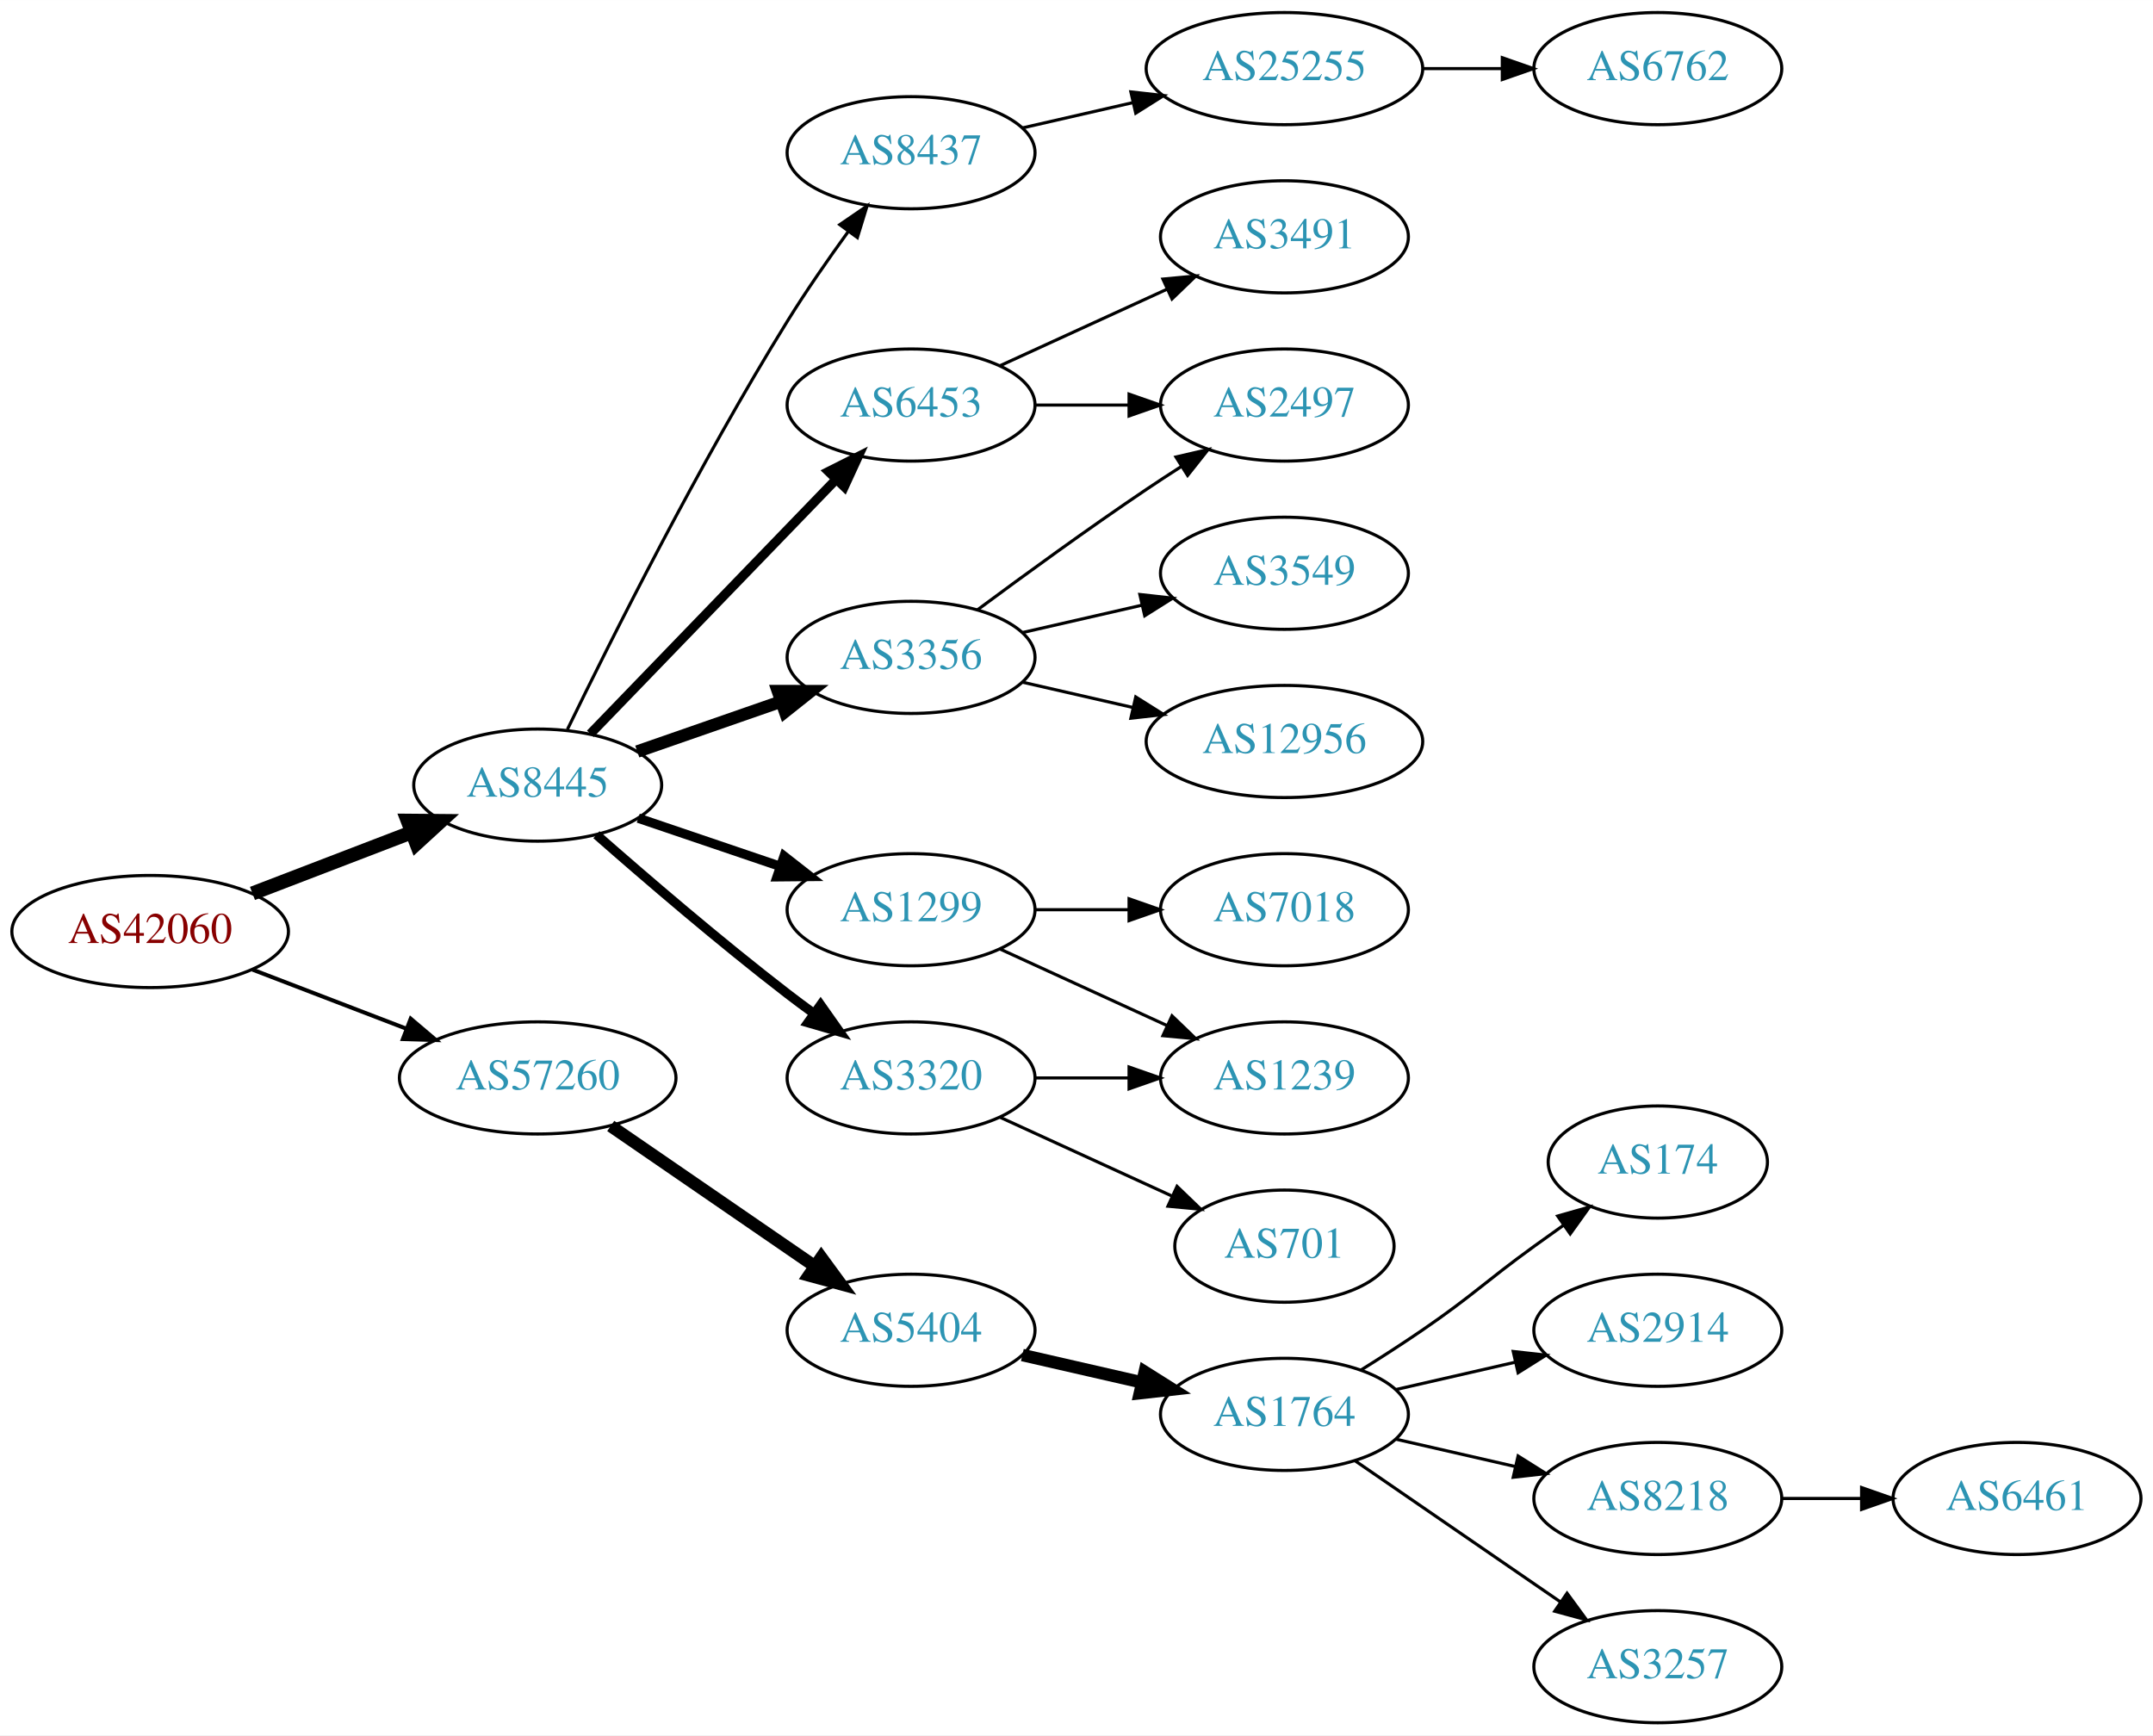
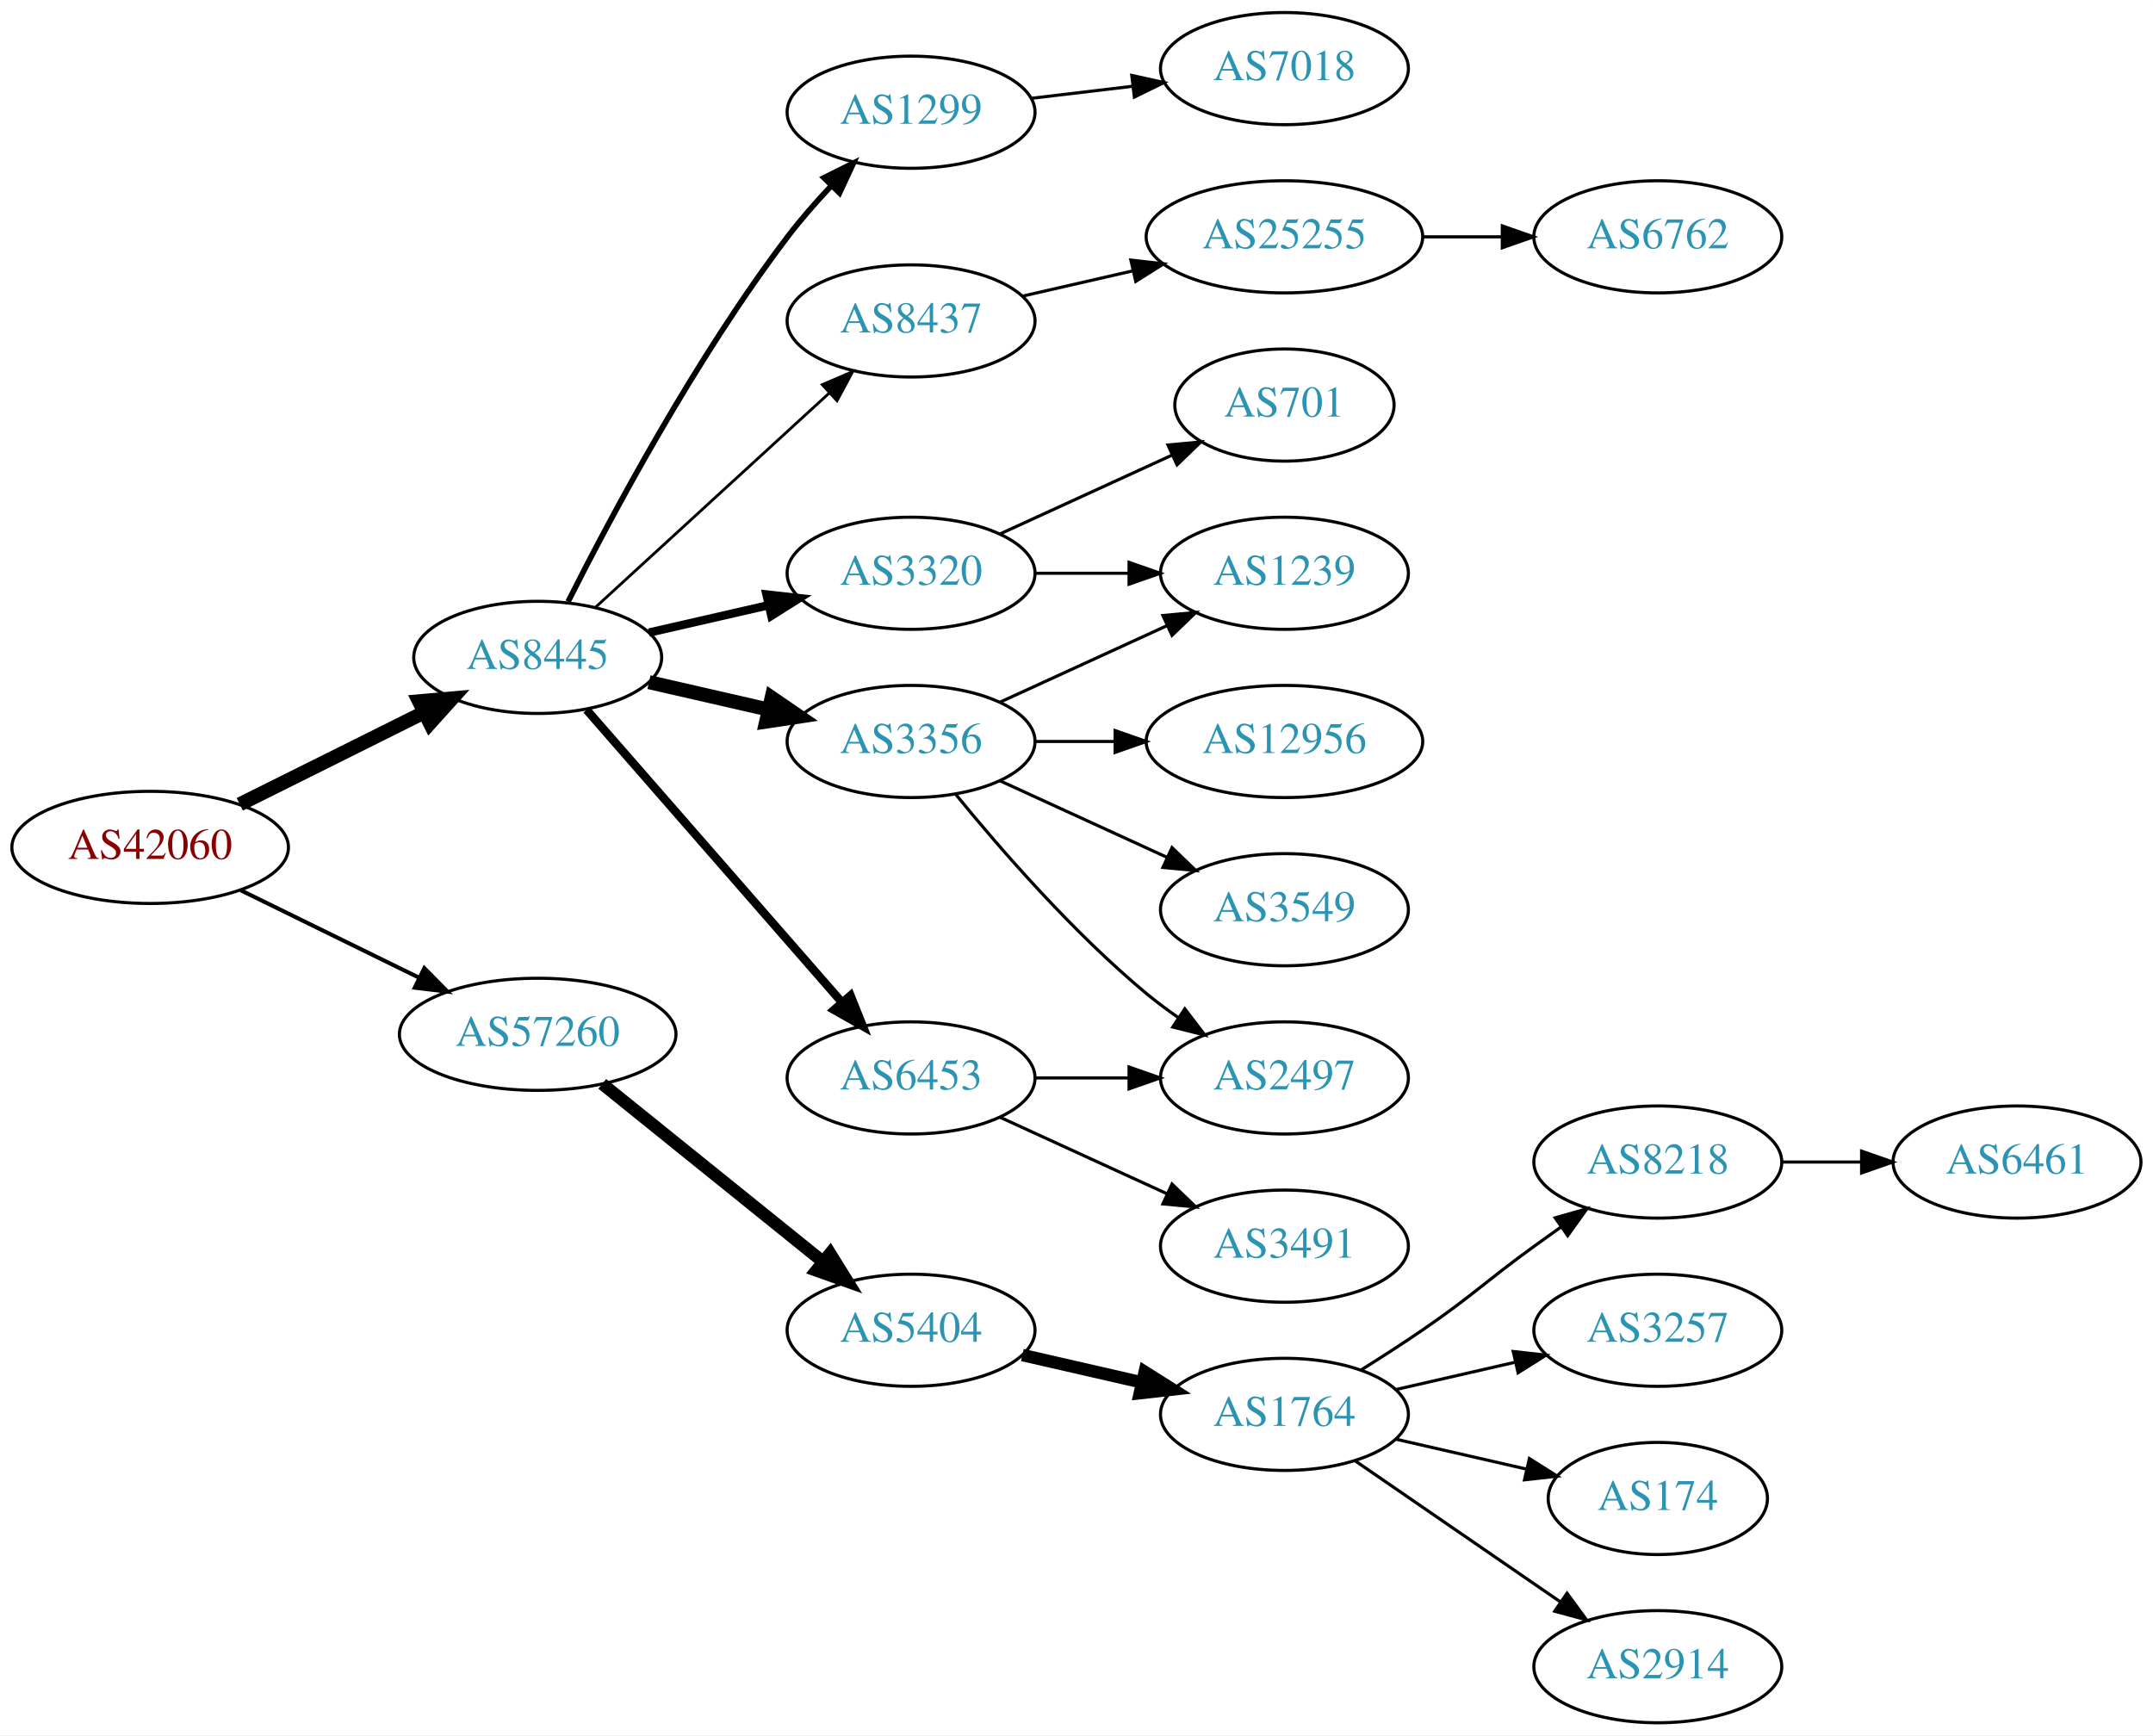
<svg xmlns="http://www.w3.org/2000/svg" xmlns:xlink="http://www.w3.org/1999/xlink" width="691pt" height="557pt" viewBox="0.00 0.00 691.06 557.00">
  <g id="graph0" class="graph" transform="scale(1 1) rotate(0) translate(4 553)">
    <polygon fill="white" stroke="none" points="-4,4 -4,-553 687.055,-553 687.055,4 -4,4" />
    <g id="node1" class="node">
      <g id="a_node1">
        <a xlink:href="/asn/42060" xlink:title="AS42060 ~ feratel media technologies AG [AT]">
-           <ellipse fill="#ffffff" stroke="black" cx="44.196" cy="-254" rx="44.393" ry="18" />
-           <text text-anchor="middle" x="44.196" y="-250.3" font-family="Times,serif" font-size="14.00" fill="#880000">AS42060</text>
+           <ellipse fill="#ffffff" stroke="black" cx="44.196" cy="-281" rx="44.393" ry="18" />
+           <text text-anchor="middle" x="44.196" y="-277.3" font-family="Times,serif" font-size="14.00" fill="#880000">AS42060</text>
        </a>
      </g>
    </g>
    <g id="node2" class="node">
      <g id="a_node2">
        <a xlink:href="/asn/8445" xlink:title="AS8445 ~ SALZBURG-AG-AS [AT]">
-           <ellipse fill="#ffffff" stroke="black" cx="168.588" cy="-301" rx="39.794" ry="18" />
-           <text text-anchor="middle" x="168.588" y="-297.3" font-family="Times,serif" font-size="14.00" fill="#2c94b3">AS8445</text>
+           <ellipse fill="#ffffff" stroke="black" cx="168.588" cy="-342" rx="39.794" ry="18" />
+           <text text-anchor="middle" x="168.588" y="-338.3" font-family="Times,serif" font-size="14.00" fill="#2c94b3">AS8445</text>
        </a>
      </g>
    </g>
    <g id="edge1" class="edge">
-       <path fill="none" stroke="black" stroke-width="4.5" d="M77.034,-266.226C92.665,-272.228 111.645,-279.517 128.183,-285.868" />
-       <polygon fill="black" stroke="black" stroke-width="4.5" points="126.847,-289.573 137.594,-289.482 129.67,-282.221 126.847,-289.573" />
+       <path fill="none" stroke="black" stroke-width="4.5" d="M72.969,-294.842C90.466,-303.562 113.222,-314.904 132.032,-324.279" />
+       <polygon fill="black" stroke="black" stroke-width="4.5" points="130.478,-327.904 141.184,-328.84 133.99,-320.855 130.478,-327.904" />
    </g>
    <g id="node3" class="node">
      <g id="a_node3">
        <a xlink:href="/asn/57260" xlink:title="AS57260 ~ feratel Schweiz AG [CH]">
-           <ellipse fill="#ffffff" stroke="black" cx="168.588" cy="-207" rx="44.393" ry="18" />
-           <text text-anchor="middle" x="168.588" y="-203.3" font-family="Times,serif" font-size="14.00" fill="#2c94b3">AS57260</text>
+           <ellipse fill="#ffffff" stroke="black" cx="168.588" cy="-221" rx="44.393" ry="18" />
+           <text text-anchor="middle" x="168.588" y="-217.3" font-family="Times,serif" font-size="14.00" fill="#2c94b3">AS57260</text>
        </a>
      </g>
    </g>
    <g id="edge2" class="edge">
-       <path fill="none" stroke="black" stroke-width="1.286" d="M77.034,-241.774C92.049,-236.008 110.156,-229.055 126.219,-222.886" />
-       <polygon fill="black" stroke="black" stroke-width="1.286" points="127.829,-226.017 135.91,-219.165 125.32,-219.482 127.829,-226.017" />
+       <path fill="none" stroke="black" stroke-width="1.286" d="M73.275,-267.235C90.301,-258.888 112.221,-248.143 130.642,-239.112" />
+       <polygon fill="black" stroke="black" stroke-width="1.286" points="132.201,-242.246 139.64,-234.701 129.12,-235.96 132.201,-242.246" />
    </g>
    <g id="node4" class="node">
      <g id="a_node4">
-         <a xlink:href="/asn/1299" xlink:title="AS1299 ~ Telia Carrier [EU]">
-           <ellipse fill="#ffffff" stroke="black" cx="288.431" cy="-261" rx="39.794" ry="18" />
-           <text text-anchor="middle" x="288.431" y="-257.3" font-family="Times,serif" font-size="14.00" fill="#2c94b3">AS1299</text>
+         <a xlink:href="/asn/6453" xlink:title="AS6453 ~ TATA COMMUNICATIONS (AMERICA) INC [US]">
+           <ellipse fill="#ffffff" stroke="black" cx="288.431" cy="-207" rx="39.794" ry="18" />
+           <text text-anchor="middle" x="288.431" y="-203.3" font-family="Times,serif" font-size="14.00" fill="#2c94b3">AS6453</text>
        </a>
      </g>
    </g>
    <g id="edge3" class="edge">
-       <path fill="none" stroke="black" stroke-width="3" d="M200.858,-290.386C214.842,-285.639 231.513,-279.981 246.475,-274.902" />
-       <polygon fill="black" stroke="black" stroke-width="3" points="247.67,-278.192 256.014,-271.664 245.42,-271.564 247.67,-278.192" />
+       <path fill="none" stroke="black" stroke-width="2.7" d="M184.275,-325.175C204.851,-301.603 242.389,-258.6 266.062,-231.48" />
+       <polygon fill="black" stroke="black" stroke-width="2.7" points="268.99,-233.448 272.929,-223.613 263.716,-228.845 268.99,-233.448" />
    </g>
    <g id="node5" class="node">
      <g id="a_node5">
-         <a xlink:href="/asn/8437" xlink:title="AS8437 ~ Hutchison Drei Austria GmbH [AT]">
-           <ellipse fill="#ffffff" stroke="black" cx="288.431" cy="-504" rx="39.794" ry="18" />
-           <text text-anchor="middle" x="288.431" y="-500.3" font-family="Times,serif" font-size="14.00" fill="#2c94b3">AS8437</text>
+         <a xlink:href="/asn/1299" xlink:title="AS1299 ~ Telia Carrier [EU]">
+           <ellipse fill="#ffffff" stroke="black" cx="288.431" cy="-517" rx="39.794" ry="18" />
+           <text text-anchor="middle" x="288.431" y="-513.3" font-family="Times,serif" font-size="14.00" fill="#2c94b3">AS1299</text>
        </a>
      </g>
    </g>
    <g id="edge4" class="edge">
-       <path fill="none" stroke="black" d="M178.119,-318.856C191.898,-347.255 220.387,-404.184 248.784,-450 254.768,-459.654 261.869,-469.874 268.342,-478.796" />
-       <polygon fill="black" stroke="black" points="265.553,-480.91 274.298,-486.891 271.191,-476.762 265.553,-480.91" />
+       <path fill="none" stroke="black" stroke-width="1.8" d="M178.34,-359.885C191.769,-386.562 219.045,-437.827 248.784,-477 253.021,-482.581 257.961,-488.211 262.865,-493.415" />
+       <polygon fill="black" stroke="black" stroke-width="1.8" points="260.454,-495.957 269.938,-500.679 265.469,-491.073 260.454,-495.957" />
    </g>
    <g id="node6" class="node">
      <g id="a_node6">
-         <a xlink:href="/asn/3356" xlink:title="AS3356 ~ Level 3 Parent, LLC [US]">
-           <ellipse fill="#ffffff" stroke="black" cx="288.431" cy="-342" rx="39.794" ry="18" />
-           <text text-anchor="middle" x="288.431" y="-338.3" font-family="Times,serif" font-size="14.00" fill="#2c94b3">AS3356</text>
+         <a xlink:href="/asn/3320" xlink:title="AS3320 ~ DTAG [DE]">
+           <ellipse fill="#ffffff" stroke="black" cx="288.431" cy="-369" rx="39.794" ry="18" />
+           <text text-anchor="middle" x="288.431" y="-365.3" font-family="Times,serif" font-size="14.00" fill="#2c94b3">AS3320</text>
        </a>
      </g>
    </g>
    <g id="edge5" class="edge">
-       <path fill="none" stroke="black" stroke-width="4" d="M200.55,-311.772C214.647,-316.677 231.523,-322.548 246.636,-327.807" />
-       <polygon fill="black" stroke="black" stroke-width="4" points="245.672,-331.177 256.267,-331.157 247.972,-324.566 245.672,-331.177" />
+       <path fill="none" stroke="black" stroke-width="2.7" d="M204.308,-349.955C216.307,-352.704 229.928,-355.825 242.621,-358.733" />
+       <polygon fill="black" stroke="black" stroke-width="2.7" points="242.023,-362.187 252.552,-361.009 243.587,-355.364 242.023,-362.187" />
    </g>
    <g id="node7" class="node">
      <g id="a_node7">
-         <a xlink:href="/asn/3320" xlink:title="AS3320 ~ DTAG [DE]">
-           <ellipse fill="#ffffff" stroke="black" cx="288.431" cy="-207" rx="39.794" ry="18" />
-           <text text-anchor="middle" x="288.431" y="-203.3" font-family="Times,serif" font-size="14.00" fill="#2c94b3">AS3320</text>
+         <a xlink:href="/asn/3356" xlink:title="AS3356 ~ Level 3 Parent, LLC [US]">
+           <ellipse fill="#ffffff" stroke="black" cx="288.431" cy="-315" rx="39.794" ry="18" />
+           <text text-anchor="middle" x="288.431" y="-311.3" font-family="Times,serif" font-size="14.00" fill="#2c94b3">AS3356</text>
        </a>
      </g>
    </g>
    <g id="edge6" class="edge">
-       <path fill="none" stroke="black" stroke-width="3" d="M187.439,-285.078C203.239,-271.186 227.091,-250.697 248.784,-234 251.527,-231.889 254.417,-229.739 257.333,-227.62" />
-       <polygon fill="black" stroke="black" stroke-width="3" points="259.399,-230.445 265.511,-221.791 255.336,-224.745 259.399,-230.445" />
+       <path fill="none" stroke="black" stroke-width="4.5" d="M204.308,-334.045C216.307,-331.296 229.928,-328.175 242.621,-325.267" />
+       <polygon fill="black" stroke="black" stroke-width="4.5" points="243.684,-329.063 252.552,-322.991 241.926,-321.387 243.684,-329.063" />
    </g>
    <g id="node8" class="node">
      <g id="a_node8">
-         <a xlink:href="/asn/6453" xlink:title="AS6453 ~ TATA COMMUNICATIONS (AMERICA) INC [US]">
-           <ellipse fill="#ffffff" stroke="black" cx="288.431" cy="-423" rx="39.794" ry="18" />
-           <text text-anchor="middle" x="288.431" y="-419.3" font-family="Times,serif" font-size="14.00" fill="#2c94b3">AS6453</text>
+         <a xlink:href="/asn/8437" xlink:title="AS8437 ~ Hutchison Drei Austria GmbH [AT]">
+           <ellipse fill="#ffffff" stroke="black" cx="288.431" cy="-450" rx="39.794" ry="18" />
+           <text text-anchor="middle" x="288.431" y="-446.3" font-family="Times,serif" font-size="14.00" fill="#2c94b3">AS8437</text>
        </a>
      </g>
    </g>
    <g id="edge7" class="edge">
-       <path fill="none" stroke="black" stroke-width="3" d="M185.481,-317.453C205.776,-338.464 241.045,-374.978 264.314,-399.068" />
-       <polygon fill="black" stroke="black" stroke-width="3" points="261.949,-401.657 271.413,-406.418 266.983,-396.793 261.949,-401.657" />
+       <path fill="none" stroke="black" stroke-width="0.9" d="M187.23,-358.169C207.103,-376.382 239.566,-406.133 262.135,-426.817" />
+       <polygon fill="black" stroke="black" stroke-width="0.9" points="259.931,-429.545 269.668,-433.721 264.66,-424.384 259.931,-429.545" />
    </g>
    <g id="node18" class="node">
      <g id="a_node18">
        <a xlink:href="/asn/5404" xlink:title="AS5404 ~ ASN conova communications GmbH [AT]">
          <ellipse fill="#ffffff" stroke="black" cx="288.431" cy="-126" rx="39.794" ry="18" />
          <text text-anchor="middle" x="288.431" y="-122.3" font-family="Times,serif" font-size="14.00" fill="#2c94b3">AS5404</text>
        </a>
      </g>
    </g>
    <g id="edge19" class="edge">
-       <path fill="none" stroke="black" stroke-width="4" d="M192.031,-191.574C210.612,-178.802 237.173,-160.545 257.553,-146.537" />
-       <polygon fill="black" stroke="black" stroke-width="4" points="259.609,-149.371 265.867,-140.822 255.643,-143.602 259.609,-149.371" />
+       <path fill="none" stroke="black" stroke-width="4" d="M189.312,-205.099C208.717,-189.456 238.503,-165.443 260.168,-147.979" />
+       <polygon fill="black" stroke="black" stroke-width="4" points="262.446,-150.638 268.034,-141.637 258.052,-145.188 262.446,-150.638" />
+     </g>
+     <g id="node10" class="node">
+       <g id="a_node10">
+         <a xlink:href="/asn/2497" xlink:title="AS2497 ~ Internet Initiative Japan Inc. [JP]">
+           <ellipse fill="#ffffff" stroke="black" cx="408.273" cy="-207" rx="39.794" ry="18" />
+           <text text-anchor="middle" x="408.273" y="-203.3" font-family="Times,serif" font-size="14.00" fill="#2c94b3">AS2497</text>
+         </a>
+       </g>
+     </g>
+     <g id="edge9" class="edge">
+       <path fill="none" stroke="black" d="M328.343,-207C337.897,-207 348.246,-207 358.209,-207" />
+       <polygon fill="black" stroke="black" points="358.402,-210.5 368.402,-207 358.402,-203.5 358.402,-210.5" />
+     </g>
+     <g id="node11" class="node">
+       <g id="a_node11">
+         <a xlink:href="/asn/3491" xlink:title="AS3491 ~ PCCW Global, Inc. [US]">
+           <ellipse fill="#ffffff" stroke="black" cx="408.273" cy="-153" rx="39.794" ry="18" />
+           <text text-anchor="middle" x="408.273" y="-149.3" font-family="Times,serif" font-size="14.00" fill="#2c94b3">AS3491</text>
+         </a>
+       </g>
+     </g>
+     <g id="edge10" class="edge">
+       <path fill="none" stroke="black" d="M317.06,-194.339C333.017,-187.027 353.287,-177.739 370.57,-169.819" />
+       <polygon fill="black" stroke="black" points="372.185,-172.929 379.818,-165.581 369.269,-166.565 372.185,-172.929" />
    </g>
    <g id="node9" class="node">
      <g id="a_node9">
        <a xlink:href="/asn/7018" xlink:title="AS7018 ~ AT&amp;T Services, Inc. [US]">
+           <ellipse fill="#ffffff" stroke="black" cx="408.273" cy="-531" rx="39.794" ry="18" />
+           <text text-anchor="middle" x="408.273" y="-527.3" font-family="Times,serif" font-size="14.00" fill="#2c94b3">AS7018</text>
+         </a>
+       </g>
+     </g>
+     <g id="edge8" class="edge">
+       <path fill="none" stroke="black" d="M327.041,-521.468C337.352,-522.693 348.669,-524.038 359.47,-525.321" />
+       <polygon fill="black" stroke="black" points="359.273,-528.822 369.616,-526.526 360.099,-521.871 359.273,-528.822" />
+     </g>
+     <g id="node13" class="node">
+       <g id="a_node13">
+         <a xlink:href="/asn/1239" xlink:title="AS1239 ~ Sprint [US]">
+           <ellipse fill="#ffffff" stroke="black" cx="408.273" cy="-369" rx="39.794" ry="18" />
+           <text text-anchor="middle" x="408.273" y="-365.3" font-family="Times,serif" font-size="14.00" fill="#2c94b3">AS1239</text>
+         </a>
+       </g>
+     </g>
+     <g id="edge16" class="edge">
+       <path fill="none" stroke="black" d="M328.343,-369C337.897,-369 348.246,-369 358.209,-369" />
+       <polygon fill="black" stroke="black" points="358.402,-372.5 368.402,-369 358.402,-365.5 358.402,-372.5" />
+     </g>
+     <g id="node15" class="node">
+       <g id="a_node15">
+         <a xlink:href="/asn/701" xlink:title="AS701 ~ UUNET [US]">
+           <ellipse fill="#ffffff" stroke="black" cx="408.273" cy="-423" rx="35.194" ry="18" />
+           <text text-anchor="middle" x="408.273" y="-419.3" font-family="Times,serif" font-size="14.00" fill="#2c94b3">AS701</text>
+         </a>
+       </g>
+     </g>
+     <g id="edge15" class="edge">
+       <path fill="none" stroke="black" d="M317.06,-381.661C333.476,-389.183 354.457,-398.798 372.054,-406.861" />
+       <polygon fill="black" stroke="black" points="370.883,-410.174 381.432,-411.158 373.799,-403.811 370.883,-410.174" />
+     </g>
+     <g id="edge14" class="edge">
+       <path fill="none" stroke="black" d="M302.85,-297.935C316.964,-280.625 340.379,-253.655 364.077,-234 367.294,-231.332 370.794,-228.73 374.365,-226.259" />
+       <polygon fill="black" stroke="black" points="376.288,-229.183 382.721,-220.764 372.442,-223.334 376.288,-229.183" />
+     </g>
+     <g id="node12" class="node">
+       <g id="a_node12">
+         <a xlink:href="/asn/3549" xlink:title="AS3549 ~ Level 3 Parent, LLC [US]">
          <ellipse fill="#ffffff" stroke="black" cx="408.273" cy="-261" rx="39.794" ry="18" />
-           <text text-anchor="middle" x="408.273" y="-257.3" font-family="Times,serif" font-size="14.00" fill="#2c94b3">AS7018</text>
-         </a>
-       </g>
-     </g>
-     <g id="edge8" class="edge">
-       <path fill="none" stroke="black" d="M328.343,-261C337.897,-261 348.246,-261 358.209,-261" />
-       <polygon fill="black" stroke="black" points="358.402,-264.5 368.402,-261 358.402,-257.5 358.402,-264.5" />
-     </g>
-     <g id="node10" class="node">
-       <g id="a_node10">
-         <a xlink:href="/asn/1239" xlink:title="AS1239 ~ Sprint [US]">
-           <ellipse fill="#ffffff" stroke="black" cx="408.273" cy="-207" rx="39.794" ry="18" />
-           <text text-anchor="middle" x="408.273" y="-203.3" font-family="Times,serif" font-size="14.00" fill="#2c94b3">AS1239</text>
-         </a>
-       </g>
-     </g>
-     <g id="edge9" class="edge">
-       <path fill="none" stroke="black" d="M317.06,-248.339C333.017,-241.027 353.287,-231.739 370.57,-223.819" />
-       <polygon fill="black" stroke="black" points="372.185,-226.929 379.818,-219.581 369.269,-220.565 372.185,-226.929" />
-     </g>
-     <g id="node11" class="node">
-       <g id="a_node11">
-         <a xlink:href="/asn/25255" xlink:title="AS25255 ~ ==&gt; TELE2 AUSTRIA &lt;== [AT]">
-           <ellipse fill="#ffffff" stroke="black" cx="408.273" cy="-531" rx="44.393" ry="18" />
-           <text text-anchor="middle" x="408.273" y="-527.3" font-family="Times,serif" font-size="14.00" fill="#2c94b3">AS25255</text>
-         </a>
-       </g>
-     </g>
-     <g id="edge10" class="edge">
-       <path fill="none" stroke="black" d="M324.15,-511.955C335.289,-514.507 347.824,-517.379 359.717,-520.104" />
-       <polygon fill="black" stroke="black" points="358.982,-523.526 369.511,-522.348 360.545,-516.703 358.982,-523.526" />
+           <text text-anchor="middle" x="408.273" y="-257.3" font-family="Times,serif" font-size="14.00" fill="#2c94b3">AS3549</text>
+         </a>
+       </g>
+     </g>
+     <g id="edge11" class="edge">
+       <path fill="none" stroke="black" d="M317.06,-302.339C333.017,-295.027 353.287,-285.739 370.57,-277.819" />
+       <polygon fill="black" stroke="black" points="372.185,-280.929 379.818,-273.581 369.269,-274.565 372.185,-280.929" />
+     </g>
+     <g id="edge12" class="edge">
+       <path fill="none" stroke="black" d="M317.06,-327.661C333.017,-334.973 353.287,-344.261 370.57,-352.181" />
+       <polygon fill="black" stroke="black" points="369.269,-355.435 379.818,-356.419 372.185,-349.071 369.269,-355.435" />
    </g>
    <g id="node14" class="node">
      <g id="a_node14">
-         <a xlink:href="/asn/2497" xlink:title="AS2497 ~ Internet Initiative Japan Inc. [JP]">
-           <ellipse fill="#ffffff" stroke="black" cx="408.273" cy="-423" rx="39.794" ry="18" />
-           <text text-anchor="middle" x="408.273" y="-419.3" font-family="Times,serif" font-size="14.00" fill="#2c94b3">AS2497</text>
-         </a>
-       </g>
-     </g>
-     <g id="edge18" class="edge">
-       <path fill="none" stroke="black" d="M309.761,-357.277C324.623,-368.304 345.368,-383.407 364.077,-396 367.626,-398.389 371.377,-400.839 375.125,-403.242" />
-       <polygon fill="black" stroke="black" points="373.451,-406.325 383.774,-408.712 377.193,-400.409 373.451,-406.325" />
-     </g>
-     <g id="node16" class="node">
-       <g id="a_node16">
        <a xlink:href="/asn/12956" xlink:title="AS12956 ~ TELXIUS [ES]">
          <ellipse fill="#ffffff" stroke="black" cx="408.273" cy="-315" rx="44.393" ry="18" />
          <text text-anchor="middle" x="408.273" y="-311.3" font-family="Times,serif" font-size="14.00" fill="#2c94b3">AS12956</text>
        </a>
      </g>
    </g>
-     <g id="edge16" class="edge">
-       <path fill="none" stroke="black" d="M324.15,-334.045C335.289,-331.493 347.824,-328.621 359.717,-325.896" />
-       <polygon fill="black" stroke="black" points="360.545,-329.297 369.511,-323.652 358.982,-322.474 360.545,-329.297" />
+     <g id="edge13" class="edge">
+       <path fill="none" stroke="black" d="M328.343,-315C336.446,-315 345.121,-315 353.648,-315" />
+       <polygon fill="black" stroke="black" points="353.925,-318.5 363.925,-315 353.925,-311.5 353.925,-318.5" />
+     </g>
+     <g id="node16" class="node">
+       <g id="a_node16">
+         <a xlink:href="/asn/25255" xlink:title="AS25255 ~ ==&gt; TELE2 AUSTRIA &lt;== [AT]">
+           <ellipse fill="#ffffff" stroke="black" cx="408.273" cy="-477" rx="44.393" ry="18" />
+           <text text-anchor="middle" x="408.273" y="-473.3" font-family="Times,serif" font-size="14.00" fill="#2c94b3">AS25255</text>
+         </a>
+       </g>
+     </g>
+     <g id="edge17" class="edge">
+       <path fill="none" stroke="black" d="M324.15,-457.955C335.289,-460.507 347.824,-463.379 359.717,-466.104" />
+       <polygon fill="black" stroke="black" points="358.982,-469.526 369.511,-468.348 360.545,-462.703 358.982,-469.526" />
    </g>
    <g id="node17" class="node">
      <g id="a_node17">
-         <a xlink:href="/asn/3549" xlink:title="AS3549 ~ Level 3 Parent, LLC [US]">
-           <ellipse fill="#ffffff" stroke="black" cx="408.273" cy="-369" rx="39.794" ry="18" />
-           <text text-anchor="middle" x="408.273" y="-365.3" font-family="Times,serif" font-size="14.00" fill="#2c94b3">AS3549</text>
-         </a>
-       </g>
-     </g>
-     <g id="edge17" class="edge">
-       <path fill="none" stroke="black" d="M324.15,-349.955C336.15,-352.704 349.771,-355.825 362.463,-358.733" />
-       <polygon fill="black" stroke="black" points="361.866,-362.187 372.395,-361.009 363.429,-355.364 361.866,-362.187" />
-     </g>
-     <g id="edge12" class="edge">
-       <path fill="none" stroke="black" d="M328.343,-207C337.897,-207 348.246,-207 358.209,-207" />
-       <polygon fill="black" stroke="black" points="358.402,-210.5 368.402,-207 358.402,-203.5 358.402,-210.5" />
-     </g>
-     <g id="node13" class="node">
-       <g id="a_node13">
-         <a xlink:href="/asn/701" xlink:title="AS701 ~ UUNET [US]">
-           <ellipse fill="#ffffff" stroke="black" cx="408.273" cy="-153" rx="35.194" ry="18" />
-           <text text-anchor="middle" x="408.273" y="-149.3" font-family="Times,serif" font-size="14.00" fill="#2c94b3">AS701</text>
-         </a>
-       </g>
-     </g>
-     <g id="edge13" class="edge">
-       <path fill="none" stroke="black" d="M317.06,-194.339C333.476,-186.817 354.457,-177.202 372.054,-169.139" />
-       <polygon fill="black" stroke="black" points="373.799,-172.189 381.432,-164.842 370.883,-165.826 373.799,-172.189" />
-     </g>
-     <g id="edge14" class="edge">
-       <path fill="none" stroke="black" d="M328.343,-423C337.897,-423 348.246,-423 358.209,-423" />
-       <polygon fill="black" stroke="black" points="358.402,-426.5 368.402,-423 358.402,-419.5 358.402,-426.5" />
-     </g>
-     <g id="node15" class="node">
-       <g id="a_node15">
-         <a xlink:href="/asn/3491" xlink:title="AS3491 ~ PCCW Global, Inc. [US]">
-           <ellipse fill="#ffffff" stroke="black" cx="408.273" cy="-477" rx="39.794" ry="18" />
-           <text text-anchor="middle" x="408.273" y="-473.3" font-family="Times,serif" font-size="14.00" fill="#2c94b3">AS3491</text>
-         </a>
-       </g>
-     </g>
-     <g id="edge15" class="edge">
-       <path fill="none" stroke="black" d="M317.06,-435.661C333.017,-442.973 353.287,-452.261 370.57,-460.181" />
-       <polygon fill="black" stroke="black" points="369.269,-463.435 379.818,-464.419 372.185,-457.071 369.269,-463.435" />
-     </g>
-     <g id="node12" class="node">
-       <g id="a_node12">
        <a xlink:href="/asn/6762" xlink:title="AS6762 ~ TELECOM ITALIA SPARKLE S.p.A. [IT]">
-           <ellipse fill="#ffffff" stroke="black" cx="528.116" cy="-531" rx="39.794" ry="18" />
-           <text text-anchor="middle" x="528.116" y="-527.3" font-family="Times,serif" font-size="14.00" fill="#2c94b3">AS6762</text>
-         </a>
-       </g>
-     </g>
-     <g id="edge11" class="edge">
-       <path fill="none" stroke="black" d="M452.484,-531C460.797,-531 469.56,-531 478.042,-531" />
-       <polygon fill="black" stroke="black" points="478.201,-534.5 488.201,-531 478.201,-527.5 478.201,-534.5" />
+           <ellipse fill="#ffffff" stroke="black" cx="528.116" cy="-477" rx="39.794" ry="18" />
+           <text text-anchor="middle" x="528.116" y="-473.3" font-family="Times,serif" font-size="14.00" fill="#2c94b3">AS6762</text>
+         </a>
+       </g>
+     </g>
+     <g id="edge18" class="edge">
+       <path fill="none" stroke="black" d="M452.484,-477C460.797,-477 469.56,-477 478.042,-477" />
+       <polygon fill="black" stroke="black" points="478.201,-480.5 488.201,-477 478.201,-473.5 478.201,-480.5" />
    </g>
    <g id="node19" class="node">
      <g id="a_node19">
        <a xlink:href="/asn/1764" xlink:title="AS1764 ~ NEXTLAYER-AS [AT]">
          <ellipse fill="#ffffff" stroke="black" cx="408.273" cy="-99" rx="39.794" ry="18" />
          <text text-anchor="middle" x="408.273" y="-95.3" font-family="Times,serif" font-size="14.00" fill="#2c94b3">AS1764</text>
        </a>
      </g>
    </g>
    <g id="edge20" class="edge">
      <path fill="none" stroke="black" stroke-width="4" d="M324.15,-118.045C336.15,-115.296 349.771,-112.175 362.463,-109.267" />
      <polygon fill="black" stroke="black" stroke-width="4" points="363.429,-112.636 372.395,-106.991 361.866,-105.813 363.429,-112.636" />
    </g>
    <g id="node20" class="node">
      <g id="a_node20">
        <a xlink:href="/asn/2914" xlink:title="AS2914 ~ NTT America, Inc. [US]">
-           <ellipse fill="#ffffff" stroke="black" cx="528.116" cy="-126" rx="39.794" ry="18" />
-           <text text-anchor="middle" x="528.116" y="-122.3" font-family="Times,serif" font-size="14.00" fill="#2c94b3">AS2914</text>
+           <ellipse fill="#ffffff" stroke="black" cx="528.116" cy="-18" rx="39.794" ry="18" />
+           <text text-anchor="middle" x="528.116" y="-14.3" font-family="Times,serif" font-size="14.00" fill="#2c94b3">AS2914</text>
        </a>
      </g>
    </g>
    <g id="edge21" class="edge">
-       <path fill="none" stroke="black" d="M443.993,-106.955C455.993,-109.704 469.613,-112.825 482.306,-115.733" />
-       <polygon fill="black" stroke="black" points="481.708,-119.187 492.238,-118.009 483.272,-112.364 481.708,-119.187" />
+       <path fill="none" stroke="black" d="M430.887,-84.143C449.376,-71.435 476.19,-53.005 496.819,-38.825" />
+       <polygon fill="black" stroke="black" points="498.981,-41.586 505.24,-33.037 495.016,-35.817 498.981,-41.586" />
    </g>
    <g id="node21" class="node">
      <g id="a_node21">
        <a xlink:href="/asn/8218" xlink:title="AS8218 ~ legacy Neotelecoms [FR]">
-           <ellipse fill="#ffffff" stroke="black" cx="528.116" cy="-72" rx="39.794" ry="18" />
-           <text text-anchor="middle" x="528.116" y="-68.3" font-family="Times,serif" font-size="14.00" fill="#2c94b3">AS8218</text>
+           <ellipse fill="#ffffff" stroke="black" cx="528.116" cy="-180" rx="39.794" ry="18" />
+           <text text-anchor="middle" x="528.116" y="-176.3" font-family="Times,serif" font-size="14.00" fill="#2c94b3">AS8218</text>
        </a>
      </g>
    </g>
    <g id="edge22" class="edge">
-       <path fill="none" stroke="black" d="M443.993,-91.045C455.993,-88.296 469.613,-85.175 482.306,-82.267" />
-       <polygon fill="black" stroke="black" points="483.272,-85.636 492.238,-79.991 481.708,-78.813 483.272,-85.636" />
+       <path fill="none" stroke="black" d="M432.822,-113.216C439.264,-117.24 446.197,-121.699 452.469,-126 468.964,-137.311 472.27,-141.271 488.469,-153 491.272,-155.029 494.204,-157.125 497.145,-159.21" />
+       <polygon fill="black" stroke="black" points="495.167,-162.097 505.359,-164.991 499.196,-156.373 495.167,-162.097" />
    </g>
    <g id="node22" class="node">
      <g id="a_node22">
        <a xlink:href="/asn/3257" xlink:title="AS3257 ~ GTT [DE]">
-           <ellipse fill="#ffffff" stroke="black" cx="528.116" cy="-18" rx="39.794" ry="18" />
-           <text text-anchor="middle" x="528.116" y="-14.3" font-family="Times,serif" font-size="14.00" fill="#2c94b3">AS3257</text>
+           <ellipse fill="#ffffff" stroke="black" cx="528.116" cy="-126" rx="39.794" ry="18" />
+           <text text-anchor="middle" x="528.116" y="-122.3" font-family="Times,serif" font-size="14.00" fill="#2c94b3">AS3257</text>
        </a>
      </g>
    </g>
    <g id="edge23" class="edge">
-       <path fill="none" stroke="black" d="M430.887,-84.143C449.376,-71.435 476.19,-53.005 496.819,-38.825" />
-       <polygon fill="black" stroke="black" points="498.981,-41.586 505.24,-33.037 495.016,-35.817 498.981,-41.586" />
+       <path fill="none" stroke="black" d="M443.993,-106.955C455.993,-109.704 469.613,-112.825 482.306,-115.733" />
+       <polygon fill="black" stroke="black" points="481.708,-119.187 492.238,-118.009 483.272,-112.364 481.708,-119.187" />
    </g>
    <g id="node23" class="node">
      <g id="a_node23">
        <a xlink:href="/asn/174" xlink:title="AS174 ~ Cogent Communications [US]">
-           <ellipse fill="#ffffff" stroke="black" cx="528.116" cy="-180" rx="35.194" ry="18" />
-           <text text-anchor="middle" x="528.116" y="-176.3" font-family="Times,serif" font-size="14.00" fill="#2c94b3">AS174</text>
+           <ellipse fill="#ffffff" stroke="black" cx="528.116" cy="-72" rx="35.194" ry="18" />
+           <text text-anchor="middle" x="528.116" y="-68.3" font-family="Times,serif" font-size="14.00" fill="#2c94b3">AS174</text>
        </a>
      </g>
    </g>
    <g id="edge24" class="edge">
-       <path fill="none" stroke="black" d="M432.822,-113.216C439.264,-117.24 446.197,-121.699 452.469,-126 468.964,-137.311 472.27,-141.271 488.469,-153 491.498,-155.193 494.677,-157.463 497.856,-159.713" />
-       <polygon fill="black" stroke="black" points="495.972,-162.667 506.166,-165.555 499.998,-156.941 495.972,-162.667" />
+       <path fill="none" stroke="black" d="M443.993,-91.045C457.085,-88.045 472.107,-84.603 485.748,-81.478" />
+       <polygon fill="black" stroke="black" points="486.89,-84.807 495.855,-79.162 485.326,-77.984 486.89,-84.807" />
    </g>
    <g id="node24" class="node">
      <g id="a_node24">
        <a xlink:href="/asn/6461" xlink:title="AS6461 ~ Zayo Bandwidth [US]">
-           <ellipse fill="#ffffff" stroke="black" cx="643.409" cy="-72" rx="39.794" ry="18" />
-           <text text-anchor="middle" x="643.409" y="-68.3" font-family="Times,serif" font-size="14.00" fill="#2c94b3">AS6461</text>
+           <ellipse fill="#ffffff" stroke="black" cx="643.409" cy="-180" rx="39.794" ry="18" />
+           <text text-anchor="middle" x="643.409" y="-176.3" font-family="Times,serif" font-size="14.00" fill="#2c94b3">AS6461</text>
        </a>
      </g>
    </g>
    <g id="edge25" class="edge">
-       <path fill="none" stroke="black" d="M567.788,-72C575.991,-72 584.755,-72 593.287,-72" />
-       <polygon fill="black" stroke="black" points="593.526,-75.5 603.526,-72 593.526,-68.5 593.526,-75.5" />
+       <path fill="none" stroke="black" d="M567.788,-180C575.991,-180 584.755,-180 593.287,-180" />
+       <polygon fill="black" stroke="black" points="593.526,-183.5 603.526,-180 593.526,-176.5 593.526,-183.5" />
    </g>
  </g>
</svg>
